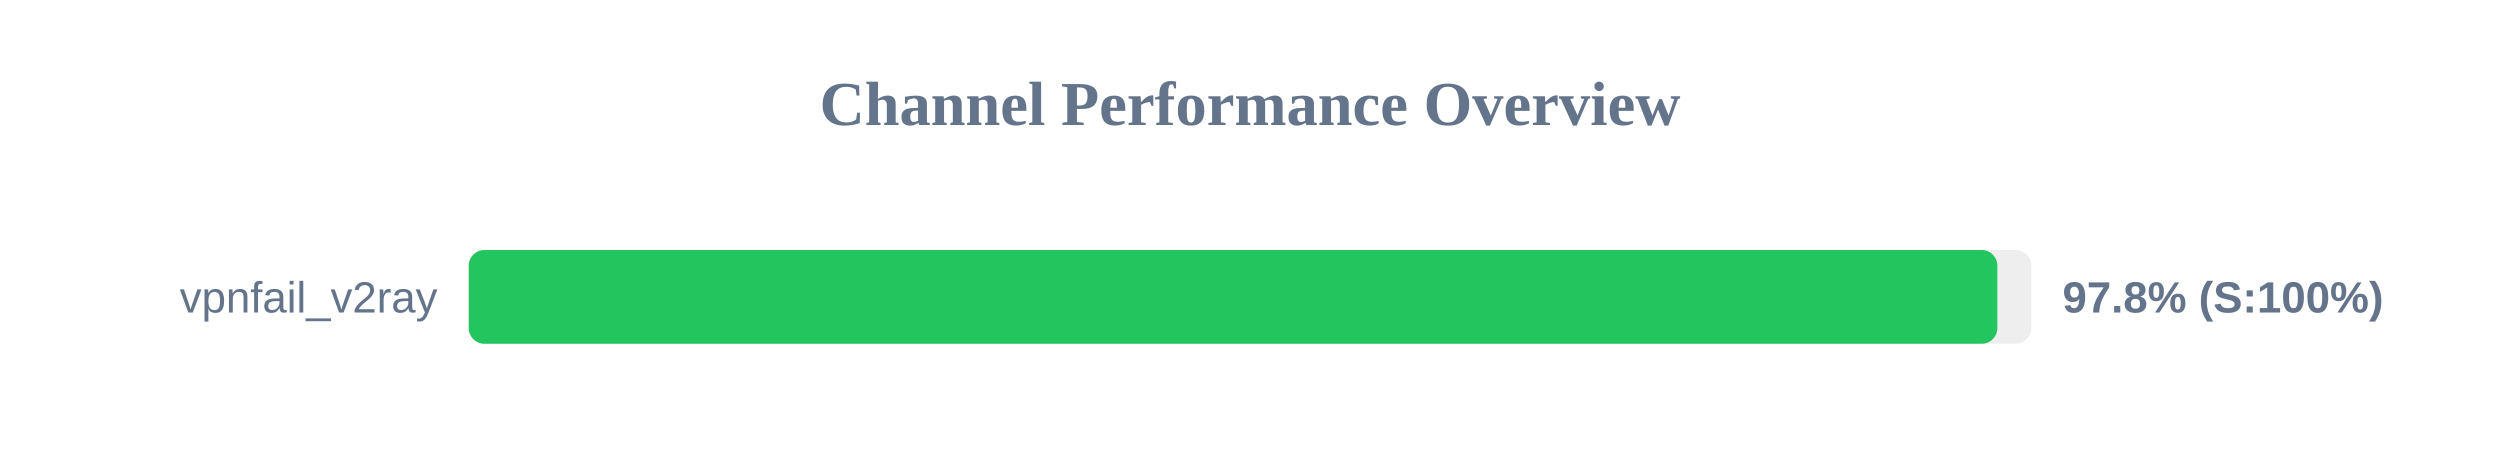
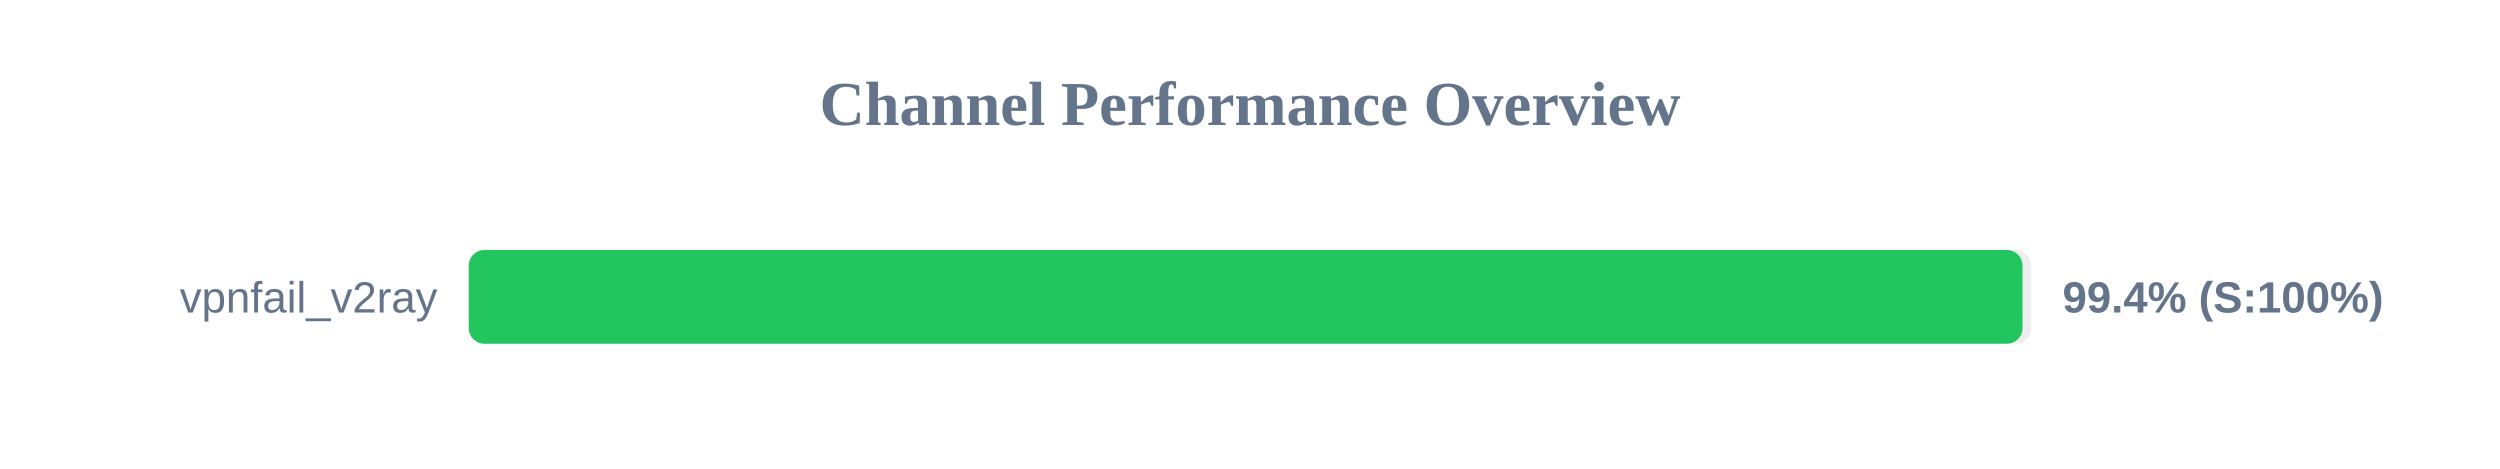
<svg xmlns="http://www.w3.org/2000/svg" width="800" height="150" version="1.1">
  <style>
        .row { font: 14px Arial; fill: #64748b; }
        .score { font: bold 14px Arial; fill: #64748b; }
    </style>
  <text x="400" y="40" text-anchor="middle" font-size="20px" font-weight="bold" fill="#64748b">Channel Performance Overview</text>
  <rect x="150" y="80" width="500" height="30" fill="#eee" rx="5" />
-   <rect x="150" y="80" width="489.15" height="30" fill="#22c55e" rx="5" />
+   <rect x="150" y="80" width="497.2" height="30" fill="#22c55e" rx="5" />
  <text x="140" y="100" text-anchor="end" class="row">vpnfail_v2ray</text>
-   <text x="660" y="100" text-anchor="start" class="score">97.8% (S:100%)</text>
+   <text x="660" y="100" text-anchor="start" class="score">99.4% (S:100%)</text>
</svg>
